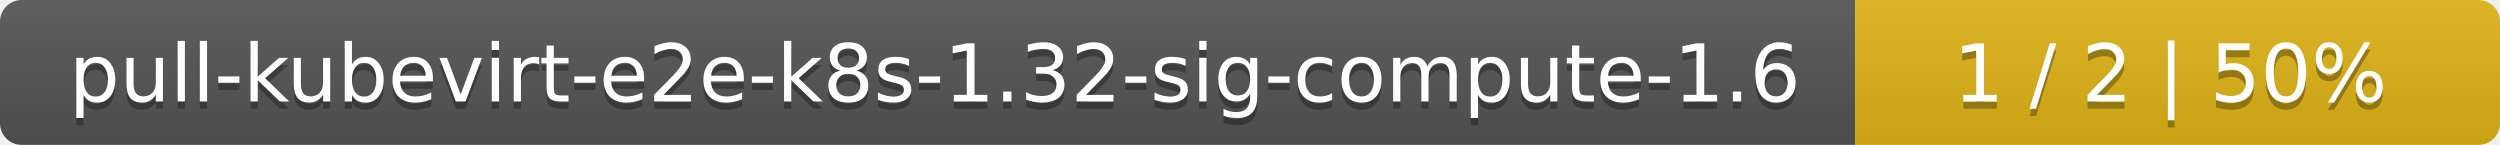
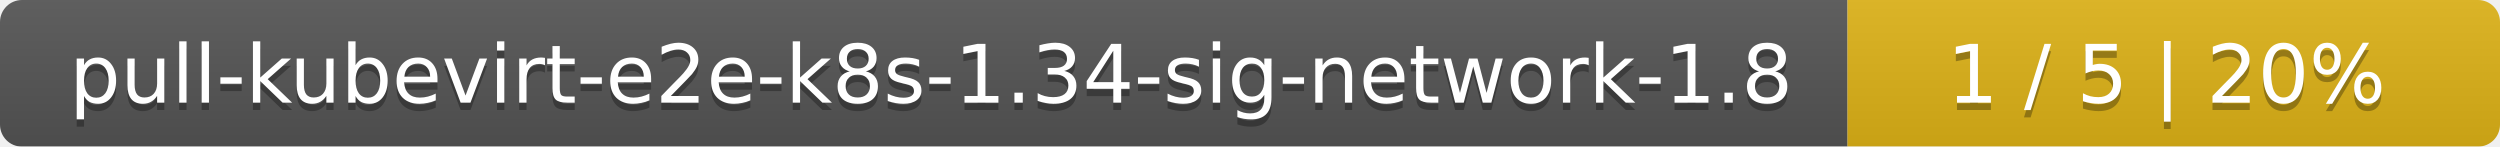
- <svg xmlns="http://www.w3.org/2000/svg" width="345" height="20">
+ <svg xmlns="http://www.w3.org/2000/svg" width="341" height="20">
  <linearGradient id="smooth" x2="0" y2="100%">
    <stop offset="0" stop-color="#bbb" stop-opacity=".1" />
    <stop offset="1" stop-opacity=".1" />
  </linearGradient>
  <mask id="round">
-     <rect width="345" height="20" rx="3" fill="#fff" />
+     <rect width="341" height="20" rx="3" fill="#fff" />
  </mask>
  <g mask="url(#round)">
-     <rect width="256" height="20" fill="#555" />
-     <rect x="256" width="89" height="20" fill="#dfb317" />
-     <rect width="345" height="20" fill="url(#smooth)" />
+     <rect width="252" height="20" fill="#555" />
+     <rect x="252" width="89" height="20" fill="#dfb317" />
+     <rect width="341" height="20" fill="url(#smooth)" />
  </g>
  <g fill="#fff" text-anchor="middle" font-family="DejaVu Sans,Verdana,Geneva,sans-serif" font-size="11">
-     <text x="129" y="15" fill="#010101" fill-opacity=".3">pull-kubevirt-e2e-k8s-1.32-sig-compute-1.6</text>
-     <text x="129" y="14">pull-kubevirt-e2e-k8s-1.32-sig-compute-1.6</text>
-     <text x="299.5" y="15" fill="#010101" fill-opacity=".3">1 / 2    |    50%</text>
-     <text x="299.5" y="14">1 / 2    |    50%</text>
+     <text x="127" y="15" fill="#010101" fill-opacity=".3">pull-kubevirt-e2e-k8s-1.34-sig-network-1.8</text>
+     <text x="127" y="14">pull-kubevirt-e2e-k8s-1.34-sig-network-1.8</text>
+     <text x="295.5" y="15" fill="#010101" fill-opacity=".3">1 / 5    |    20%</text>
+     <text x="295.5" y="14">1 / 5    |    20%</text>
  </g>
</svg>
